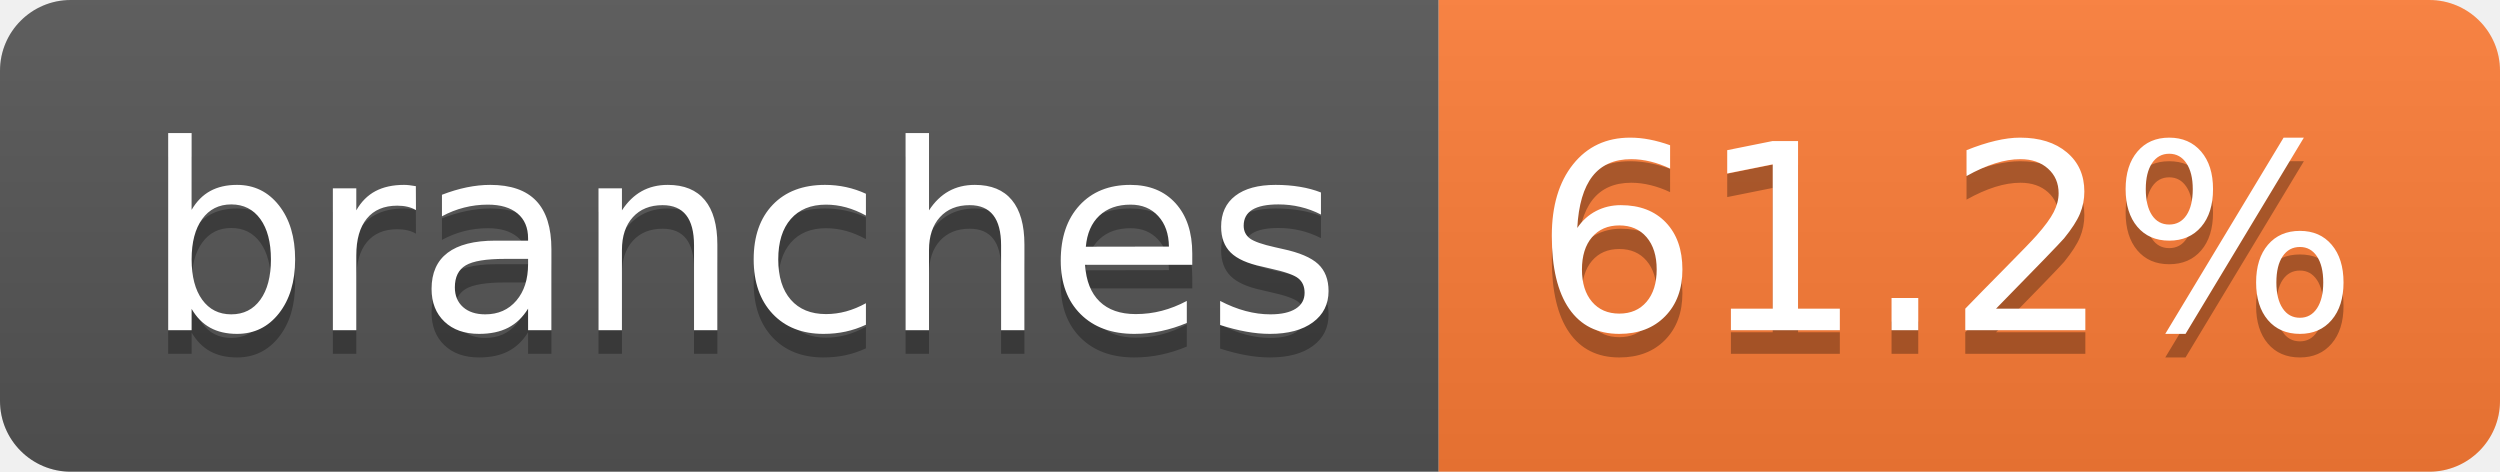
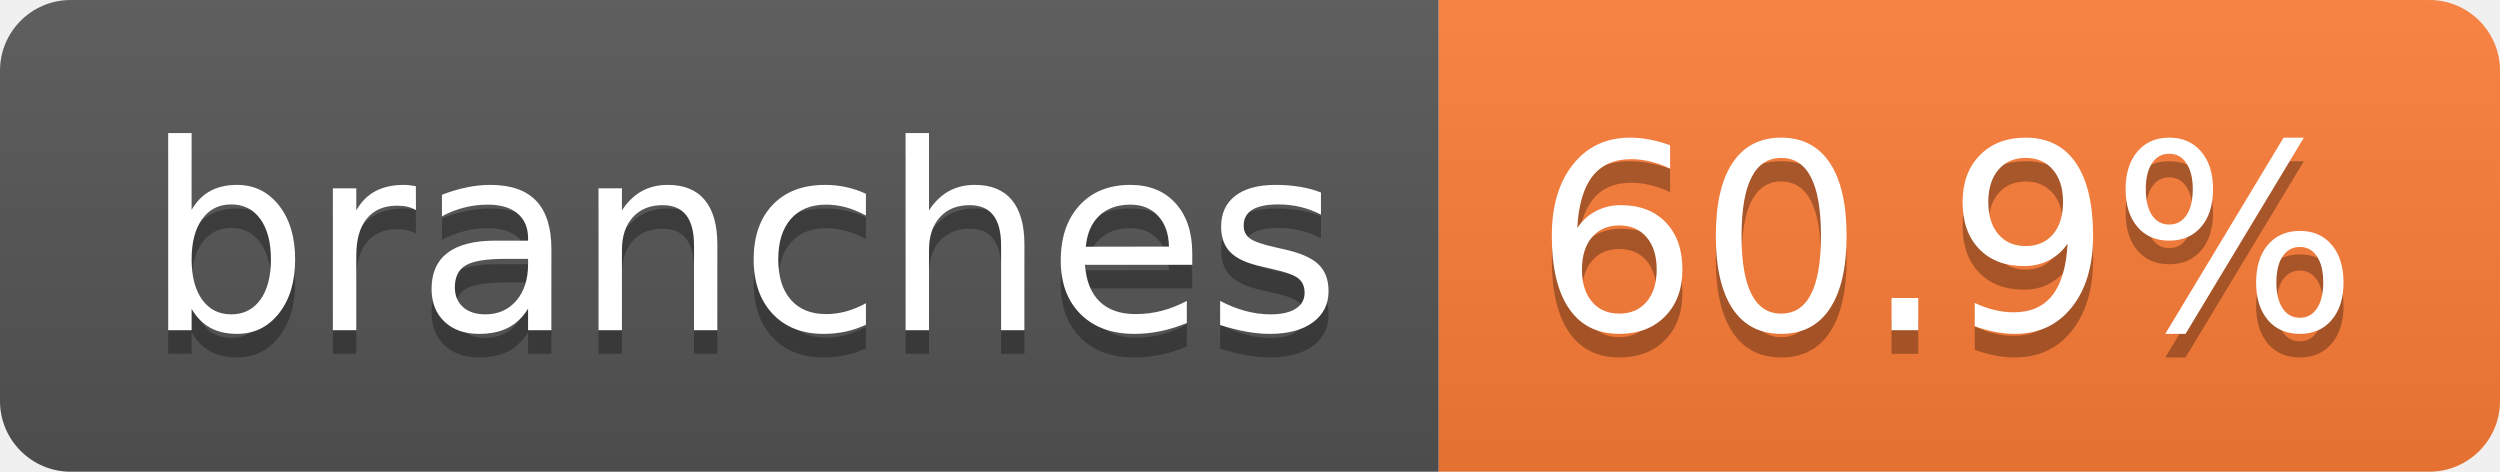
- <svg xmlns="http://www.w3.org/2000/svg" width="106" height="20" role="img" aria-label="branches: 61.2%">
+ <svg xmlns="http://www.w3.org/2000/svg" width="106" height="20" role="img" aria-label="branches: 60.9%">
  <linearGradient id="s" x2="0" y2="100%">
    <stop offset="0" stop-color="#bbb" stop-opacity=".1" />
    <stop offset="1" stop-opacity=".1" />
  </linearGradient>
  <clipPath id="r">
    <rect width="106" height="20" rx="3" fill="#fff" />
  </clipPath>
  <g clip-path="url(#r)">
    <rect width="61" height="20" fill="#555" />
    <rect x="61" width="45" height="20" fill="#fe7d37" />
    <rect width="106" height="20" fill="url(#s)" />
  </g>
  <g fill="#fff" text-anchor="middle" font-family="Verdana,Geneva,DejaVu Sans,sans-serif" text-rendering="geometricPrecision" font-size="110">
    <text aria-hidden="true" x="315" y="150" fill="#010101" fill-opacity=".3" transform="scale(.1)" textLength="507">branches</text>
    <text x="315" y="140" transform="scale(.1)" fill="#fff" textLength="507">branches</text>
-     <text aria-hidden="true" x="825" y="150" fill="#010101" fill-opacity=".3" transform="scale(.1)" textLength="350">61.2%</text>
-     <text x="825" y="140" transform="scale(.1)" fill="#fff" textLength="350">61.2%</text>
+     <text aria-hidden="true" x="825" y="150" fill="#010101" fill-opacity=".3" transform="scale(.1)" textLength="350">60.9%</text>
+     <text x="825" y="140" transform="scale(.1)" fill="#fff" textLength="350">60.9%</text>
  </g>
</svg>
